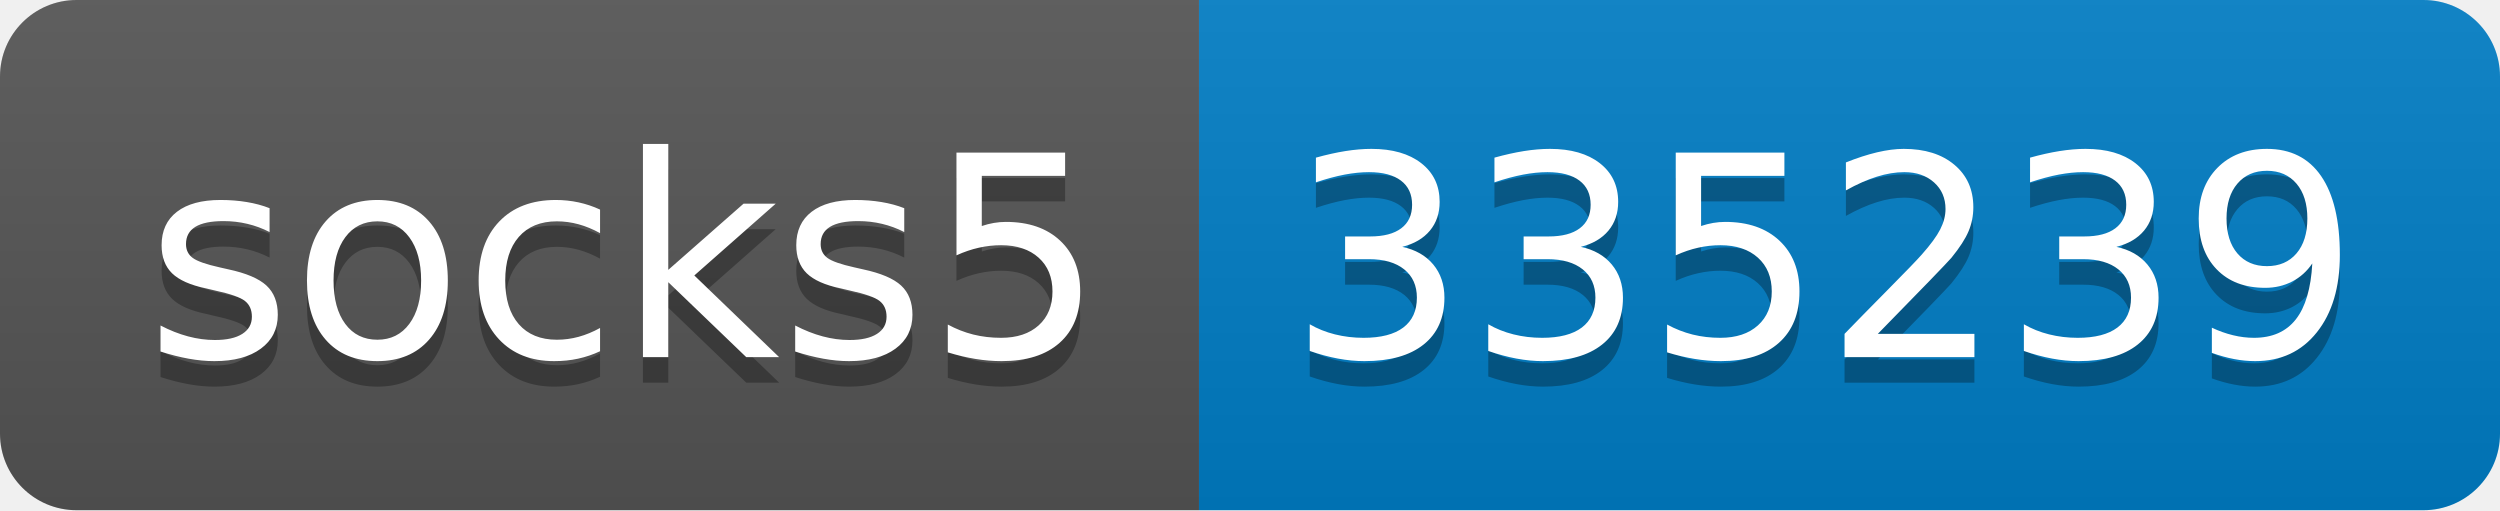
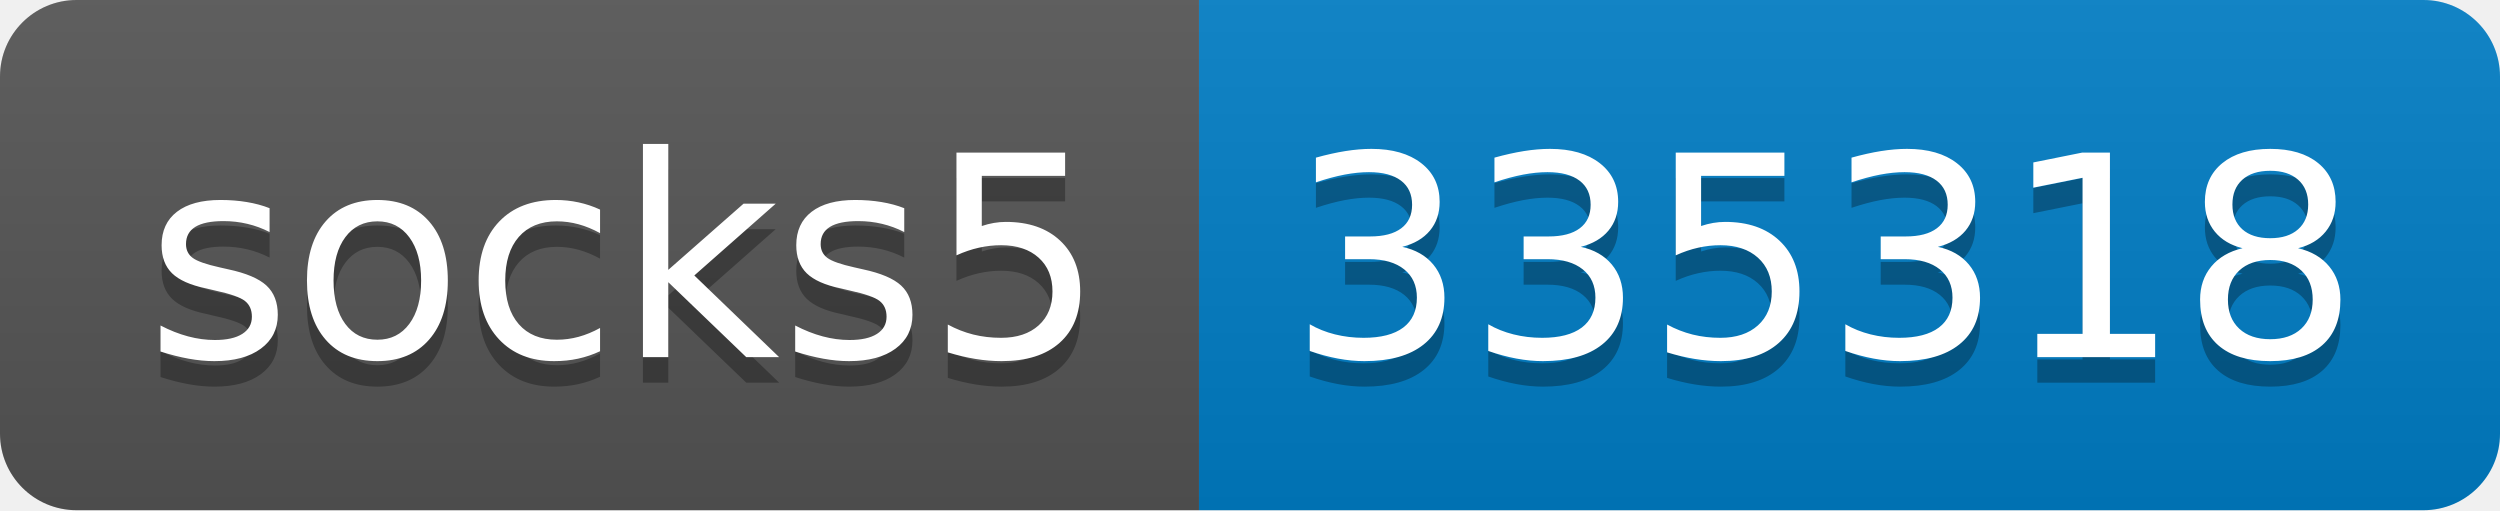
- <svg xmlns="http://www.w3.org/2000/svg" width="98" height="20" role="img" aria-label="socks5: 335239">
+ <svg xmlns="http://www.w3.org/2000/svg" width="98" height="20" role="img" aria-label="socks5: 335318">
  <linearGradient id="s" x2="0" y2="100%">
    <stop offset="0" stop-color="#bbb" stop-opacity=".1" />
    <stop offset="1" stop-opacity=".1" />
  </linearGradient>
  <clipPath id="r">
    <rect width="98" height="20" rx="3" fill="#fff" />
  </clipPath>
  <g clip-path="url(#r)">
    <rect width="47" height="20" fill="#555" />
    <rect x="47" width="51" height="20" fill="#007ec6" />
    <rect width="98" height="20" fill="url(#s)" />
  </g>
  <g fill="#fff" text-anchor="middle" font-family="Verdana,Geneva,DejaVu Sans,sans-serif" text-rendering="geometricPrecision" font-size="110">
    <text aria-hidden="true" x="245" y="150" fill="#010101" fill-opacity=".3" transform="scale(.1)" textLength="370">socks5</text>
    <text x="245" y="140" transform="scale(.1)" fill="#fff" textLength="370">socks5</text>
-     <text aria-hidden="true" x="715" y="150" fill="#010101" fill-opacity=".3" transform="scale(.1)" textLength="410">335239</text>
-     <text x="715" y="140" transform="scale(.1)" fill="#fff" textLength="410">335239</text>
+     <text aria-hidden="true" x="715" y="150" fill="#010101" fill-opacity=".3" transform="scale(.1)" textLength="410">335318</text>
+     <text x="715" y="140" transform="scale(.1)" fill="#fff" textLength="410">335318</text>
  </g>
</svg>
